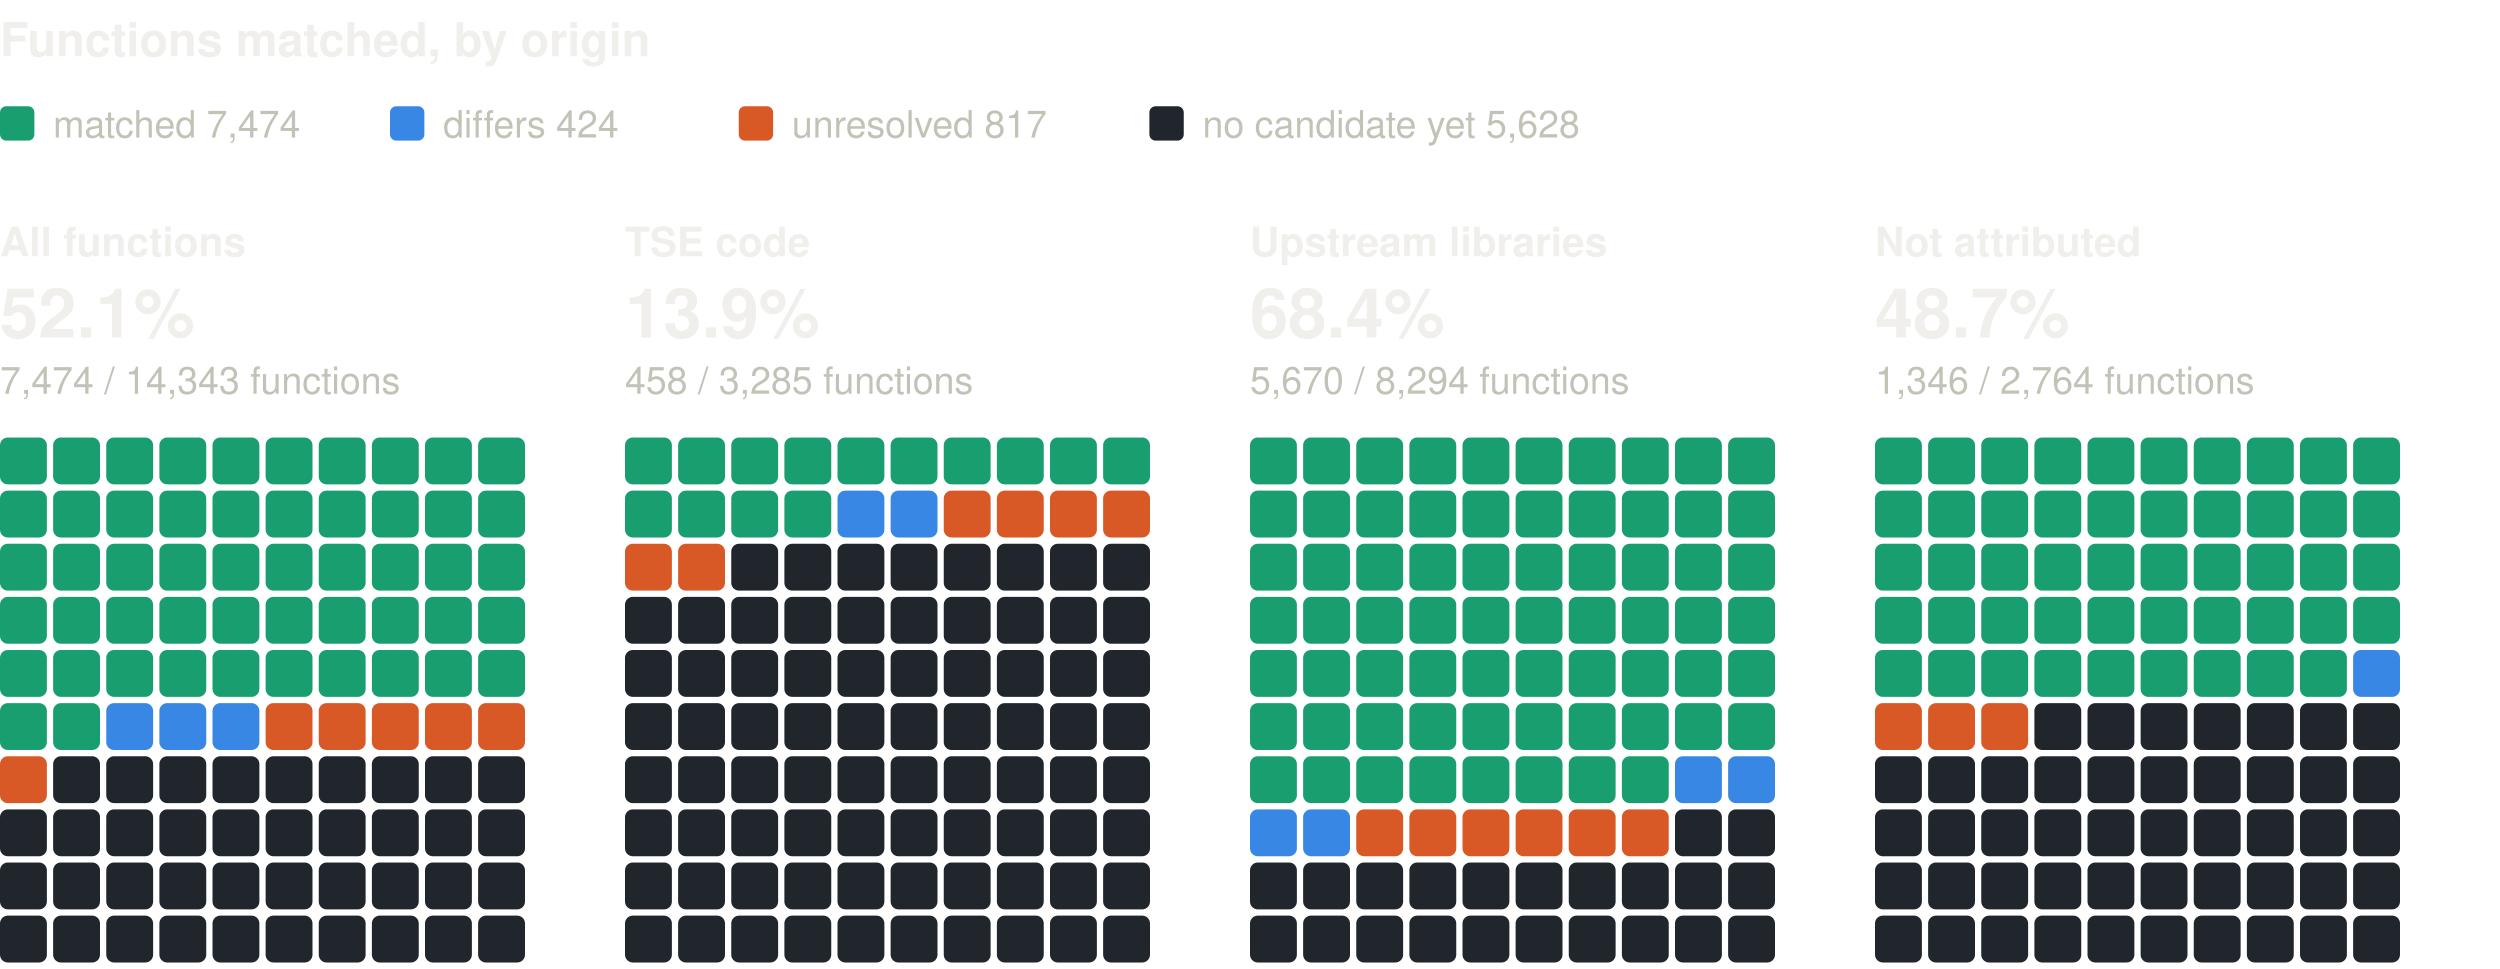
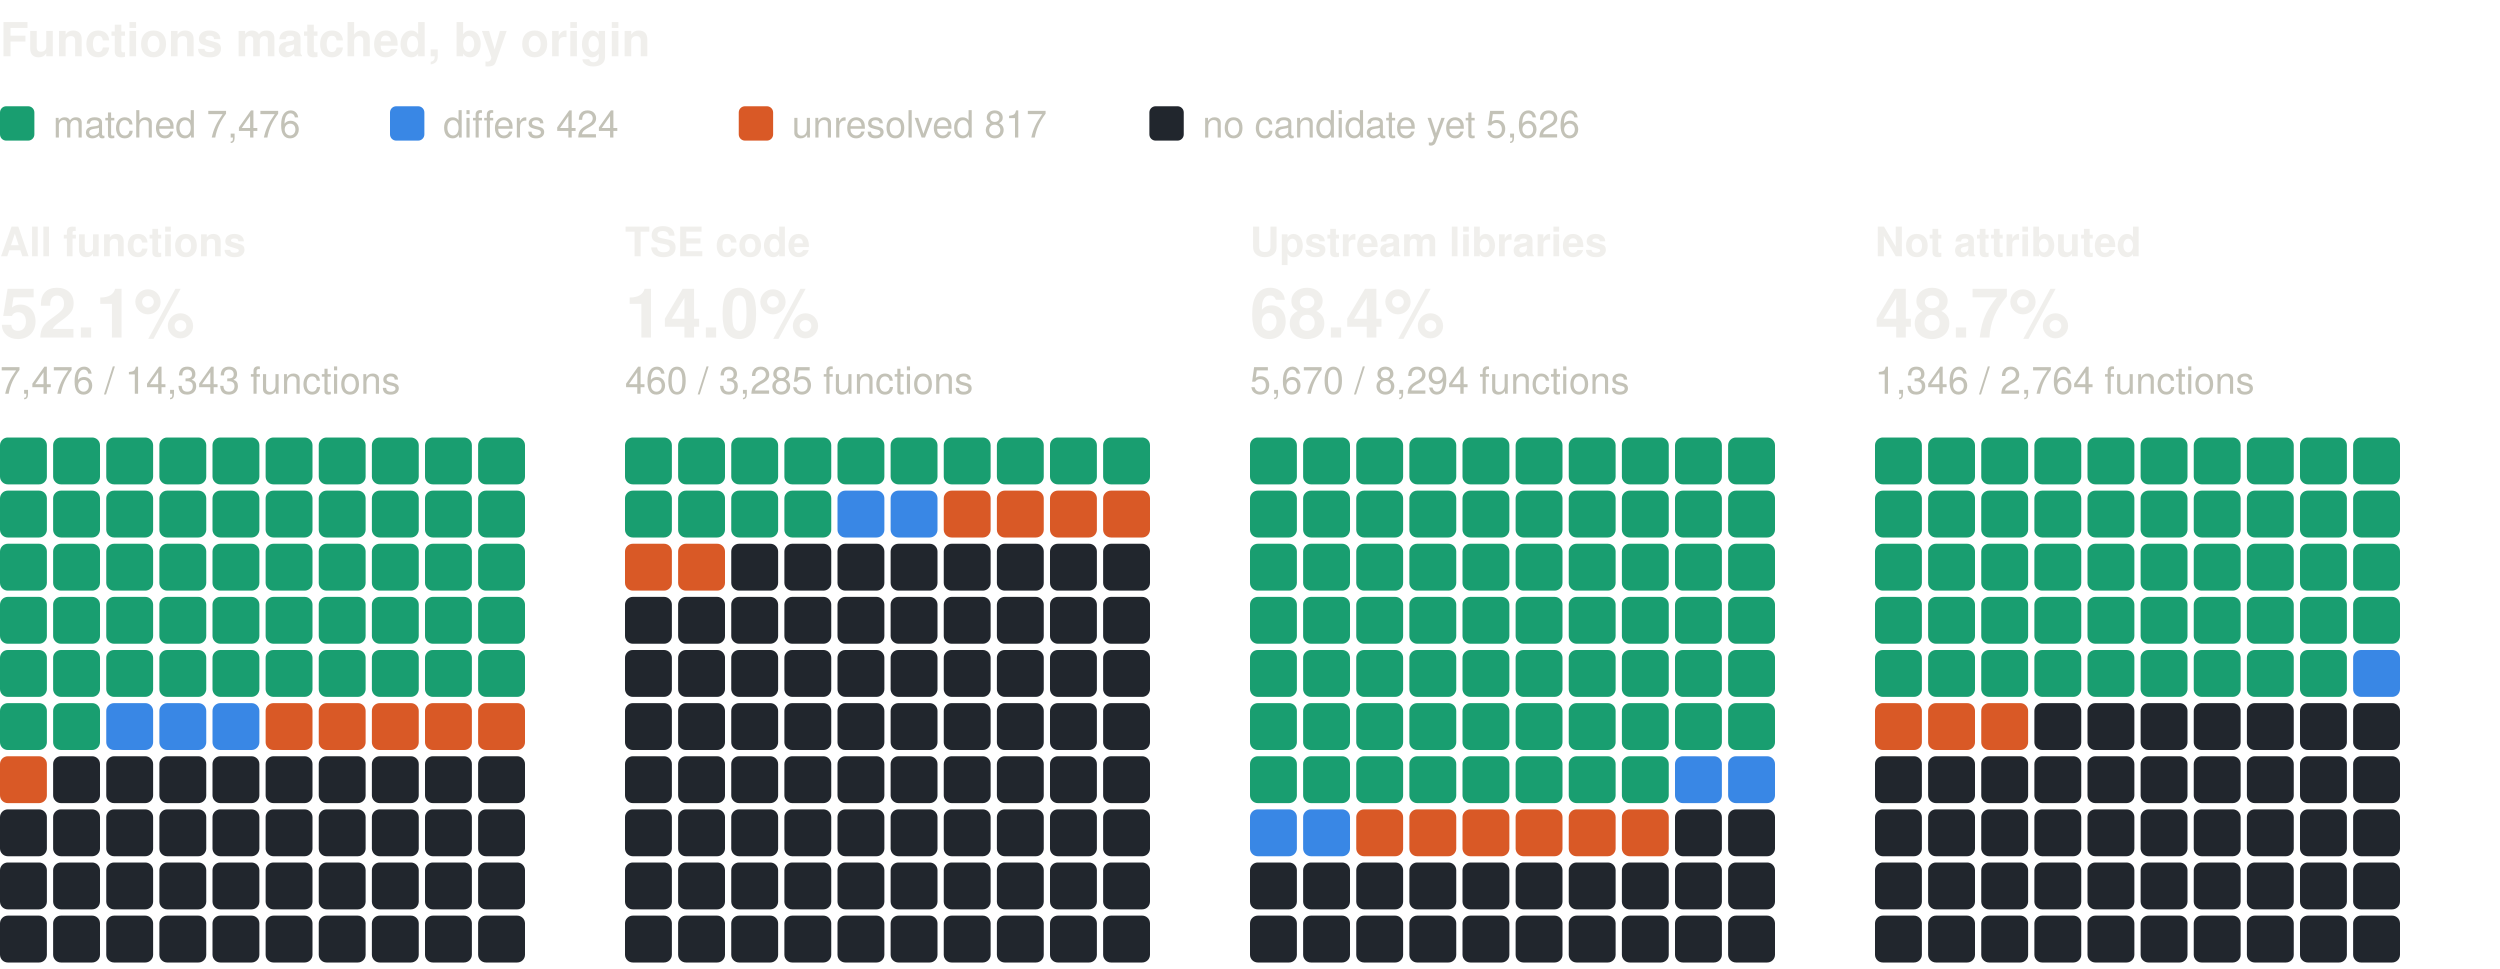
<svg xmlns="http://www.w3.org/2000/svg" width="800" height="310" viewBox="0 0 800 310" role="img" aria-label="Functions matched, by origin: one square per percent, coloured by verdict" font-family="system-ui, -apple-system, 'Segoe UI', Helvetica, Arial, sans-serif">
  <text x="0" y="18" font-size="15" fill="#f0efec" font-weight="600">Functions matched, by origin</text>
  <rect x="0" y="34" width="11" height="11" rx="2" fill="#199e70" />
-   <text x="17" y="44" font-size="12" fill="#c3c2b7">matched 7,474</text>
+   <text x="17" y="44" font-size="12" fill="#c3c2b7">matched 7,476</text>
  <rect x="124.8" y="34" width="11" height="11" rx="2" fill="#3987e5" />
  <text x="141.8" y="44" font-size="12" fill="#c3c2b7">differs 424</text>
  <rect x="236.4" y="34" width="11" height="11" rx="2" fill="#d95926" />
  <text x="253.4" y="44" font-size="12" fill="#c3c2b7">unresolved 817</text>
  <rect x="367.8" y="34" width="11" height="11" rx="2" fill="#21262d" />
-   <text x="384.8" y="44" font-size="12" fill="#c3c2b7">no candidate yet 5,628</text>
+   <text x="384.8" y="44" font-size="12" fill="#c3c2b7">no candidate yet 5,626</text>
  <text x="0" y="82" font-size="13" fill="#f0efec" font-weight="600">All functions</text>
  <text x="0" y="108" font-size="22" fill="#f0efec" font-weight="600">52.1%</text>
-   <text x="0" y="126" font-size="12" fill="#c3c2b7">7,474 / 14,343 functions</text>
+   <text x="0" y="126" font-size="12" fill="#c3c2b7">7,476 / 14,343 functions</text>
  <rect x="0" y="140" width="15" height="15" rx="2.5" fill="#199e70" />
  <rect x="17" y="140" width="15" height="15" rx="2.5" fill="#199e70" />
  <rect x="34" y="140" width="15" height="15" rx="2.5" fill="#199e70" />
  <rect x="51" y="140" width="15" height="15" rx="2.5" fill="#199e70" />
  <rect x="68" y="140" width="15" height="15" rx="2.5" fill="#199e70" />
  <rect x="85" y="140" width="15" height="15" rx="2.5" fill="#199e70" />
  <rect x="102" y="140" width="15" height="15" rx="2.5" fill="#199e70" />
  <rect x="119" y="140" width="15" height="15" rx="2.5" fill="#199e70" />
  <rect x="136" y="140" width="15" height="15" rx="2.5" fill="#199e70" />
  <rect x="153" y="140" width="15" height="15" rx="2.5" fill="#199e70" />
  <rect x="0" y="157" width="15" height="15" rx="2.5" fill="#199e70" />
  <rect x="17" y="157" width="15" height="15" rx="2.5" fill="#199e70" />
  <rect x="34" y="157" width="15" height="15" rx="2.5" fill="#199e70" />
  <rect x="51" y="157" width="15" height="15" rx="2.5" fill="#199e70" />
  <rect x="68" y="157" width="15" height="15" rx="2.5" fill="#199e70" />
  <rect x="85" y="157" width="15" height="15" rx="2.5" fill="#199e70" />
  <rect x="102" y="157" width="15" height="15" rx="2.5" fill="#199e70" />
  <rect x="119" y="157" width="15" height="15" rx="2.5" fill="#199e70" />
  <rect x="136" y="157" width="15" height="15" rx="2.5" fill="#199e70" />
  <rect x="153" y="157" width="15" height="15" rx="2.5" fill="#199e70" />
  <rect x="0" y="174" width="15" height="15" rx="2.5" fill="#199e70" />
  <rect x="17" y="174" width="15" height="15" rx="2.5" fill="#199e70" />
  <rect x="34" y="174" width="15" height="15" rx="2.5" fill="#199e70" />
  <rect x="51" y="174" width="15" height="15" rx="2.5" fill="#199e70" />
  <rect x="68" y="174" width="15" height="15" rx="2.5" fill="#199e70" />
  <rect x="85" y="174" width="15" height="15" rx="2.5" fill="#199e70" />
  <rect x="102" y="174" width="15" height="15" rx="2.5" fill="#199e70" />
  <rect x="119" y="174" width="15" height="15" rx="2.5" fill="#199e70" />
  <rect x="136" y="174" width="15" height="15" rx="2.5" fill="#199e70" />
  <rect x="153" y="174" width="15" height="15" rx="2.5" fill="#199e70" />
  <rect x="0" y="191" width="15" height="15" rx="2.5" fill="#199e70" />
  <rect x="17" y="191" width="15" height="15" rx="2.5" fill="#199e70" />
  <rect x="34" y="191" width="15" height="15" rx="2.5" fill="#199e70" />
  <rect x="51" y="191" width="15" height="15" rx="2.5" fill="#199e70" />
  <rect x="68" y="191" width="15" height="15" rx="2.5" fill="#199e70" />
  <rect x="85" y="191" width="15" height="15" rx="2.5" fill="#199e70" />
  <rect x="102" y="191" width="15" height="15" rx="2.5" fill="#199e70" />
  <rect x="119" y="191" width="15" height="15" rx="2.5" fill="#199e70" />
  <rect x="136" y="191" width="15" height="15" rx="2.5" fill="#199e70" />
  <rect x="153" y="191" width="15" height="15" rx="2.5" fill="#199e70" />
  <rect x="0" y="208" width="15" height="15" rx="2.5" fill="#199e70" />
  <rect x="17" y="208" width="15" height="15" rx="2.5" fill="#199e70" />
  <rect x="34" y="208" width="15" height="15" rx="2.5" fill="#199e70" />
  <rect x="51" y="208" width="15" height="15" rx="2.5" fill="#199e70" />
  <rect x="68" y="208" width="15" height="15" rx="2.5" fill="#199e70" />
  <rect x="85" y="208" width="15" height="15" rx="2.5" fill="#199e70" />
  <rect x="102" y="208" width="15" height="15" rx="2.5" fill="#199e70" />
  <rect x="119" y="208" width="15" height="15" rx="2.5" fill="#199e70" />
  <rect x="136" y="208" width="15" height="15" rx="2.5" fill="#199e70" />
  <rect x="153" y="208" width="15" height="15" rx="2.5" fill="#199e70" />
  <rect x="0" y="225" width="15" height="15" rx="2.5" fill="#199e70" />
  <rect x="17" y="225" width="15" height="15" rx="2.5" fill="#199e70" />
  <rect x="34" y="225" width="15" height="15" rx="2.5" fill="#3987e5" />
  <rect x="51" y="225" width="15" height="15" rx="2.5" fill="#3987e5" />
  <rect x="68" y="225" width="15" height="15" rx="2.5" fill="#3987e5" />
  <rect x="85" y="225" width="15" height="15" rx="2.5" fill="#d95926" />
  <rect x="102" y="225" width="15" height="15" rx="2.5" fill="#d95926" />
  <rect x="119" y="225" width="15" height="15" rx="2.5" fill="#d95926" />
  <rect x="136" y="225" width="15" height="15" rx="2.5" fill="#d95926" />
  <rect x="153" y="225" width="15" height="15" rx="2.5" fill="#d95926" />
  <rect x="0" y="242" width="15" height="15" rx="2.5" fill="#d95926" />
  <rect x="17" y="242" width="15" height="15" rx="2.5" fill="#21262d" />
  <rect x="34" y="242" width="15" height="15" rx="2.5" fill="#21262d" />
  <rect x="51" y="242" width="15" height="15" rx="2.5" fill="#21262d" />
  <rect x="68" y="242" width="15" height="15" rx="2.5" fill="#21262d" />
  <rect x="85" y="242" width="15" height="15" rx="2.5" fill="#21262d" />
  <rect x="102" y="242" width="15" height="15" rx="2.5" fill="#21262d" />
  <rect x="119" y="242" width="15" height="15" rx="2.5" fill="#21262d" />
  <rect x="136" y="242" width="15" height="15" rx="2.5" fill="#21262d" />
  <rect x="153" y="242" width="15" height="15" rx="2.5" fill="#21262d" />
  <rect x="0" y="259" width="15" height="15" rx="2.5" fill="#21262d" />
  <rect x="17" y="259" width="15" height="15" rx="2.5" fill="#21262d" />
  <rect x="34" y="259" width="15" height="15" rx="2.5" fill="#21262d" />
  <rect x="51" y="259" width="15" height="15" rx="2.5" fill="#21262d" />
  <rect x="68" y="259" width="15" height="15" rx="2.5" fill="#21262d" />
  <rect x="85" y="259" width="15" height="15" rx="2.5" fill="#21262d" />
  <rect x="102" y="259" width="15" height="15" rx="2.5" fill="#21262d" />
  <rect x="119" y="259" width="15" height="15" rx="2.5" fill="#21262d" />
  <rect x="136" y="259" width="15" height="15" rx="2.5" fill="#21262d" />
  <rect x="153" y="259" width="15" height="15" rx="2.5" fill="#21262d" />
  <rect x="0" y="276" width="15" height="15" rx="2.5" fill="#21262d" />
  <rect x="17" y="276" width="15" height="15" rx="2.5" fill="#21262d" />
  <rect x="34" y="276" width="15" height="15" rx="2.5" fill="#21262d" />
  <rect x="51" y="276" width="15" height="15" rx="2.5" fill="#21262d" />
  <rect x="68" y="276" width="15" height="15" rx="2.5" fill="#21262d" />
  <rect x="85" y="276" width="15" height="15" rx="2.5" fill="#21262d" />
  <rect x="102" y="276" width="15" height="15" rx="2.5" fill="#21262d" />
  <rect x="119" y="276" width="15" height="15" rx="2.5" fill="#21262d" />
  <rect x="136" y="276" width="15" height="15" rx="2.5" fill="#21262d" />
  <rect x="153" y="276" width="15" height="15" rx="2.5" fill="#21262d" />
  <rect x="0" y="293" width="15" height="15" rx="2.5" fill="#21262d" />
  <rect x="17" y="293" width="15" height="15" rx="2.5" fill="#21262d" />
  <rect x="34" y="293" width="15" height="15" rx="2.5" fill="#21262d" />
  <rect x="51" y="293" width="15" height="15" rx="2.5" fill="#21262d" />
  <rect x="68" y="293" width="15" height="15" rx="2.5" fill="#21262d" />
  <rect x="85" y="293" width="15" height="15" rx="2.5" fill="#21262d" />
  <rect x="102" y="293" width="15" height="15" rx="2.5" fill="#21262d" />
  <rect x="119" y="293" width="15" height="15" rx="2.5" fill="#21262d" />
  <rect x="136" y="293" width="15" height="15" rx="2.5" fill="#21262d" />
  <rect x="153" y="293" width="15" height="15" rx="2.5" fill="#21262d" />
  <text x="200" y="82" font-size="13" fill="#f0efec" font-weight="600">TSE code</text>
-   <text x="200" y="108" font-size="22" fill="#f0efec" font-weight="600">13.9%</text>
-   <text x="200" y="126" font-size="12" fill="#c3c2b7">458 / 3,285 functions</text>
+   <text x="200" y="108" font-size="22" fill="#f0efec" font-weight="600">14.0%</text>
+   <text x="200" y="126" font-size="12" fill="#c3c2b7">460 / 3,285 functions</text>
  <rect x="200" y="140" width="15" height="15" rx="2.5" fill="#199e70" />
  <rect x="217" y="140" width="15" height="15" rx="2.5" fill="#199e70" />
  <rect x="234" y="140" width="15" height="15" rx="2.5" fill="#199e70" />
  <rect x="251" y="140" width="15" height="15" rx="2.5" fill="#199e70" />
  <rect x="268" y="140" width="15" height="15" rx="2.5" fill="#199e70" />
  <rect x="285" y="140" width="15" height="15" rx="2.5" fill="#199e70" />
  <rect x="302" y="140" width="15" height="15" rx="2.5" fill="#199e70" />
  <rect x="319" y="140" width="15" height="15" rx="2.5" fill="#199e70" />
  <rect x="336" y="140" width="15" height="15" rx="2.5" fill="#199e70" />
  <rect x="353" y="140" width="15" height="15" rx="2.5" fill="#199e70" />
  <rect x="200" y="157" width="15" height="15" rx="2.5" fill="#199e70" />
  <rect x="217" y="157" width="15" height="15" rx="2.5" fill="#199e70" />
  <rect x="234" y="157" width="15" height="15" rx="2.5" fill="#199e70" />
  <rect x="251" y="157" width="15" height="15" rx="2.5" fill="#199e70" />
  <rect x="268" y="157" width="15" height="15" rx="2.5" fill="#3987e5" />
  <rect x="285" y="157" width="15" height="15" rx="2.5" fill="#3987e5" />
  <rect x="302" y="157" width="15" height="15" rx="2.5" fill="#d95926" />
  <rect x="319" y="157" width="15" height="15" rx="2.5" fill="#d95926" />
  <rect x="336" y="157" width="15" height="15" rx="2.5" fill="#d95926" />
  <rect x="353" y="157" width="15" height="15" rx="2.5" fill="#d95926" />
  <rect x="200" y="174" width="15" height="15" rx="2.5" fill="#d95926" />
  <rect x="217" y="174" width="15" height="15" rx="2.5" fill="#d95926" />
  <rect x="234" y="174" width="15" height="15" rx="2.5" fill="#21262d" />
  <rect x="251" y="174" width="15" height="15" rx="2.5" fill="#21262d" />
  <rect x="268" y="174" width="15" height="15" rx="2.5" fill="#21262d" />
  <rect x="285" y="174" width="15" height="15" rx="2.5" fill="#21262d" />
  <rect x="302" y="174" width="15" height="15" rx="2.5" fill="#21262d" />
  <rect x="319" y="174" width="15" height="15" rx="2.5" fill="#21262d" />
  <rect x="336" y="174" width="15" height="15" rx="2.5" fill="#21262d" />
  <rect x="353" y="174" width="15" height="15" rx="2.5" fill="#21262d" />
  <rect x="200" y="191" width="15" height="15" rx="2.5" fill="#21262d" />
  <rect x="217" y="191" width="15" height="15" rx="2.5" fill="#21262d" />
  <rect x="234" y="191" width="15" height="15" rx="2.5" fill="#21262d" />
  <rect x="251" y="191" width="15" height="15" rx="2.5" fill="#21262d" />
  <rect x="268" y="191" width="15" height="15" rx="2.5" fill="#21262d" />
  <rect x="285" y="191" width="15" height="15" rx="2.5" fill="#21262d" />
  <rect x="302" y="191" width="15" height="15" rx="2.5" fill="#21262d" />
  <rect x="319" y="191" width="15" height="15" rx="2.5" fill="#21262d" />
  <rect x="336" y="191" width="15" height="15" rx="2.5" fill="#21262d" />
  <rect x="353" y="191" width="15" height="15" rx="2.5" fill="#21262d" />
  <rect x="200" y="208" width="15" height="15" rx="2.5" fill="#21262d" />
  <rect x="217" y="208" width="15" height="15" rx="2.5" fill="#21262d" />
  <rect x="234" y="208" width="15" height="15" rx="2.5" fill="#21262d" />
  <rect x="251" y="208" width="15" height="15" rx="2.5" fill="#21262d" />
  <rect x="268" y="208" width="15" height="15" rx="2.5" fill="#21262d" />
  <rect x="285" y="208" width="15" height="15" rx="2.5" fill="#21262d" />
  <rect x="302" y="208" width="15" height="15" rx="2.5" fill="#21262d" />
  <rect x="319" y="208" width="15" height="15" rx="2.5" fill="#21262d" />
  <rect x="336" y="208" width="15" height="15" rx="2.5" fill="#21262d" />
  <rect x="353" y="208" width="15" height="15" rx="2.5" fill="#21262d" />
  <rect x="200" y="225" width="15" height="15" rx="2.5" fill="#21262d" />
  <rect x="217" y="225" width="15" height="15" rx="2.5" fill="#21262d" />
  <rect x="234" y="225" width="15" height="15" rx="2.5" fill="#21262d" />
  <rect x="251" y="225" width="15" height="15" rx="2.5" fill="#21262d" />
  <rect x="268" y="225" width="15" height="15" rx="2.5" fill="#21262d" />
  <rect x="285" y="225" width="15" height="15" rx="2.5" fill="#21262d" />
  <rect x="302" y="225" width="15" height="15" rx="2.5" fill="#21262d" />
  <rect x="319" y="225" width="15" height="15" rx="2.5" fill="#21262d" />
  <rect x="336" y="225" width="15" height="15" rx="2.5" fill="#21262d" />
  <rect x="353" y="225" width="15" height="15" rx="2.5" fill="#21262d" />
  <rect x="200" y="242" width="15" height="15" rx="2.5" fill="#21262d" />
  <rect x="217" y="242" width="15" height="15" rx="2.5" fill="#21262d" />
  <rect x="234" y="242" width="15" height="15" rx="2.5" fill="#21262d" />
  <rect x="251" y="242" width="15" height="15" rx="2.5" fill="#21262d" />
  <rect x="268" y="242" width="15" height="15" rx="2.5" fill="#21262d" />
  <rect x="285" y="242" width="15" height="15" rx="2.5" fill="#21262d" />
  <rect x="302" y="242" width="15" height="15" rx="2.5" fill="#21262d" />
  <rect x="319" y="242" width="15" height="15" rx="2.5" fill="#21262d" />
  <rect x="336" y="242" width="15" height="15" rx="2.5" fill="#21262d" />
  <rect x="353" y="242" width="15" height="15" rx="2.5" fill="#21262d" />
  <rect x="200" y="259" width="15" height="15" rx="2.5" fill="#21262d" />
  <rect x="217" y="259" width="15" height="15" rx="2.5" fill="#21262d" />
  <rect x="234" y="259" width="15" height="15" rx="2.5" fill="#21262d" />
  <rect x="251" y="259" width="15" height="15" rx="2.5" fill="#21262d" />
  <rect x="268" y="259" width="15" height="15" rx="2.5" fill="#21262d" />
  <rect x="285" y="259" width="15" height="15" rx="2.5" fill="#21262d" />
  <rect x="302" y="259" width="15" height="15" rx="2.5" fill="#21262d" />
  <rect x="319" y="259" width="15" height="15" rx="2.5" fill="#21262d" />
  <rect x="336" y="259" width="15" height="15" rx="2.5" fill="#21262d" />
  <rect x="353" y="259" width="15" height="15" rx="2.5" fill="#21262d" />
  <rect x="200" y="276" width="15" height="15" rx="2.5" fill="#21262d" />
  <rect x="217" y="276" width="15" height="15" rx="2.5" fill="#21262d" />
  <rect x="234" y="276" width="15" height="15" rx="2.5" fill="#21262d" />
  <rect x="251" y="276" width="15" height="15" rx="2.5" fill="#21262d" />
  <rect x="268" y="276" width="15" height="15" rx="2.5" fill="#21262d" />
  <rect x="285" y="276" width="15" height="15" rx="2.5" fill="#21262d" />
  <rect x="302" y="276" width="15" height="15" rx="2.5" fill="#21262d" />
  <rect x="319" y="276" width="15" height="15" rx="2.5" fill="#21262d" />
  <rect x="336" y="276" width="15" height="15" rx="2.5" fill="#21262d" />
  <rect x="353" y="276" width="15" height="15" rx="2.5" fill="#21262d" />
  <rect x="200" y="293" width="15" height="15" rx="2.5" fill="#21262d" />
  <rect x="217" y="293" width="15" height="15" rx="2.5" fill="#21262d" />
  <rect x="234" y="293" width="15" height="15" rx="2.5" fill="#21262d" />
  <rect x="251" y="293" width="15" height="15" rx="2.5" fill="#21262d" />
  <rect x="268" y="293" width="15" height="15" rx="2.5" fill="#21262d" />
  <rect x="285" y="293" width="15" height="15" rx="2.5" fill="#21262d" />
  <rect x="302" y="293" width="15" height="15" rx="2.5" fill="#21262d" />
  <rect x="319" y="293" width="15" height="15" rx="2.5" fill="#21262d" />
  <rect x="336" y="293" width="15" height="15" rx="2.5" fill="#21262d" />
  <rect x="353" y="293" width="15" height="15" rx="2.5" fill="#21262d" />
  <text x="400" y="82" font-size="13" fill="#f0efec" font-weight="600">Upstream libraries</text>
  <text x="400" y="108" font-size="22" fill="#f0efec" font-weight="600">68.4%</text>
  <text x="400" y="126" font-size="12" fill="#c3c2b7">5,670 / 8,294 functions</text>
  <rect x="400" y="140" width="15" height="15" rx="2.5" fill="#199e70" />
  <rect x="417" y="140" width="15" height="15" rx="2.5" fill="#199e70" />
  <rect x="434" y="140" width="15" height="15" rx="2.5" fill="#199e70" />
  <rect x="451" y="140" width="15" height="15" rx="2.5" fill="#199e70" />
  <rect x="468" y="140" width="15" height="15" rx="2.5" fill="#199e70" />
  <rect x="485" y="140" width="15" height="15" rx="2.5" fill="#199e70" />
  <rect x="502" y="140" width="15" height="15" rx="2.5" fill="#199e70" />
  <rect x="519" y="140" width="15" height="15" rx="2.5" fill="#199e70" />
  <rect x="536" y="140" width="15" height="15" rx="2.5" fill="#199e70" />
  <rect x="553" y="140" width="15" height="15" rx="2.5" fill="#199e70" />
  <rect x="400" y="157" width="15" height="15" rx="2.5" fill="#199e70" />
  <rect x="417" y="157" width="15" height="15" rx="2.5" fill="#199e70" />
  <rect x="434" y="157" width="15" height="15" rx="2.5" fill="#199e70" />
  <rect x="451" y="157" width="15" height="15" rx="2.5" fill="#199e70" />
  <rect x="468" y="157" width="15" height="15" rx="2.5" fill="#199e70" />
  <rect x="485" y="157" width="15" height="15" rx="2.5" fill="#199e70" />
  <rect x="502" y="157" width="15" height="15" rx="2.5" fill="#199e70" />
  <rect x="519" y="157" width="15" height="15" rx="2.5" fill="#199e70" />
  <rect x="536" y="157" width="15" height="15" rx="2.5" fill="#199e70" />
  <rect x="553" y="157" width="15" height="15" rx="2.5" fill="#199e70" />
  <rect x="400" y="174" width="15" height="15" rx="2.5" fill="#199e70" />
  <rect x="417" y="174" width="15" height="15" rx="2.5" fill="#199e70" />
  <rect x="434" y="174" width="15" height="15" rx="2.5" fill="#199e70" />
  <rect x="451" y="174" width="15" height="15" rx="2.5" fill="#199e70" />
  <rect x="468" y="174" width="15" height="15" rx="2.5" fill="#199e70" />
  <rect x="485" y="174" width="15" height="15" rx="2.5" fill="#199e70" />
  <rect x="502" y="174" width="15" height="15" rx="2.5" fill="#199e70" />
  <rect x="519" y="174" width="15" height="15" rx="2.5" fill="#199e70" />
  <rect x="536" y="174" width="15" height="15" rx="2.5" fill="#199e70" />
  <rect x="553" y="174" width="15" height="15" rx="2.5" fill="#199e70" />
  <rect x="400" y="191" width="15" height="15" rx="2.5" fill="#199e70" />
  <rect x="417" y="191" width="15" height="15" rx="2.5" fill="#199e70" />
  <rect x="434" y="191" width="15" height="15" rx="2.5" fill="#199e70" />
  <rect x="451" y="191" width="15" height="15" rx="2.5" fill="#199e70" />
  <rect x="468" y="191" width="15" height="15" rx="2.5" fill="#199e70" />
  <rect x="485" y="191" width="15" height="15" rx="2.5" fill="#199e70" />
  <rect x="502" y="191" width="15" height="15" rx="2.5" fill="#199e70" />
  <rect x="519" y="191" width="15" height="15" rx="2.5" fill="#199e70" />
  <rect x="536" y="191" width="15" height="15" rx="2.5" fill="#199e70" />
  <rect x="553" y="191" width="15" height="15" rx="2.5" fill="#199e70" />
  <rect x="400" y="208" width="15" height="15" rx="2.5" fill="#199e70" />
  <rect x="417" y="208" width="15" height="15" rx="2.5" fill="#199e70" />
  <rect x="434" y="208" width="15" height="15" rx="2.5" fill="#199e70" />
  <rect x="451" y="208" width="15" height="15" rx="2.5" fill="#199e70" />
  <rect x="468" y="208" width="15" height="15" rx="2.5" fill="#199e70" />
  <rect x="485" y="208" width="15" height="15" rx="2.5" fill="#199e70" />
  <rect x="502" y="208" width="15" height="15" rx="2.5" fill="#199e70" />
  <rect x="519" y="208" width="15" height="15" rx="2.5" fill="#199e70" />
  <rect x="536" y="208" width="15" height="15" rx="2.5" fill="#199e70" />
  <rect x="553" y="208" width="15" height="15" rx="2.5" fill="#199e70" />
  <rect x="400" y="225" width="15" height="15" rx="2.5" fill="#199e70" />
  <rect x="417" y="225" width="15" height="15" rx="2.5" fill="#199e70" />
  <rect x="434" y="225" width="15" height="15" rx="2.5" fill="#199e70" />
  <rect x="451" y="225" width="15" height="15" rx="2.5" fill="#199e70" />
  <rect x="468" y="225" width="15" height="15" rx="2.5" fill="#199e70" />
  <rect x="485" y="225" width="15" height="15" rx="2.5" fill="#199e70" />
  <rect x="502" y="225" width="15" height="15" rx="2.5" fill="#199e70" />
  <rect x="519" y="225" width="15" height="15" rx="2.5" fill="#199e70" />
  <rect x="536" y="225" width="15" height="15" rx="2.5" fill="#199e70" />
  <rect x="553" y="225" width="15" height="15" rx="2.5" fill="#199e70" />
  <rect x="400" y="242" width="15" height="15" rx="2.5" fill="#199e70" />
  <rect x="417" y="242" width="15" height="15" rx="2.5" fill="#199e70" />
  <rect x="434" y="242" width="15" height="15" rx="2.5" fill="#199e70" />
  <rect x="451" y="242" width="15" height="15" rx="2.5" fill="#199e70" />
  <rect x="468" y="242" width="15" height="15" rx="2.5" fill="#199e70" />
  <rect x="485" y="242" width="15" height="15" rx="2.5" fill="#199e70" />
  <rect x="502" y="242" width="15" height="15" rx="2.5" fill="#199e70" />
  <rect x="519" y="242" width="15" height="15" rx="2.5" fill="#199e70" />
  <rect x="536" y="242" width="15" height="15" rx="2.5" fill="#3987e5" />
  <rect x="553" y="242" width="15" height="15" rx="2.5" fill="#3987e5" />
  <rect x="400" y="259" width="15" height="15" rx="2.5" fill="#3987e5" />
  <rect x="417" y="259" width="15" height="15" rx="2.5" fill="#3987e5" />
  <rect x="434" y="259" width="15" height="15" rx="2.5" fill="#d95926" />
  <rect x="451" y="259" width="15" height="15" rx="2.5" fill="#d95926" />
  <rect x="468" y="259" width="15" height="15" rx="2.5" fill="#d95926" />
  <rect x="485" y="259" width="15" height="15" rx="2.5" fill="#d95926" />
  <rect x="502" y="259" width="15" height="15" rx="2.5" fill="#d95926" />
  <rect x="519" y="259" width="15" height="15" rx="2.5" fill="#d95926" />
  <rect x="536" y="259" width="15" height="15" rx="2.5" fill="#21262d" />
  <rect x="553" y="259" width="15" height="15" rx="2.5" fill="#21262d" />
  <rect x="400" y="276" width="15" height="15" rx="2.5" fill="#21262d" />
  <rect x="417" y="276" width="15" height="15" rx="2.5" fill="#21262d" />
  <rect x="434" y="276" width="15" height="15" rx="2.5" fill="#21262d" />
  <rect x="451" y="276" width="15" height="15" rx="2.5" fill="#21262d" />
  <rect x="468" y="276" width="15" height="15" rx="2.5" fill="#21262d" />
  <rect x="485" y="276" width="15" height="15" rx="2.5" fill="#21262d" />
  <rect x="502" y="276" width="15" height="15" rx="2.5" fill="#21262d" />
  <rect x="519" y="276" width="15" height="15" rx="2.5" fill="#21262d" />
  <rect x="536" y="276" width="15" height="15" rx="2.5" fill="#21262d" />
  <rect x="553" y="276" width="15" height="15" rx="2.5" fill="#21262d" />
  <rect x="400" y="293" width="15" height="15" rx="2.5" fill="#21262d" />
  <rect x="417" y="293" width="15" height="15" rx="2.5" fill="#21262d" />
  <rect x="434" y="293" width="15" height="15" rx="2.5" fill="#21262d" />
  <rect x="451" y="293" width="15" height="15" rx="2.5" fill="#21262d" />
  <rect x="468" y="293" width="15" height="15" rx="2.5" fill="#21262d" />
  <rect x="485" y="293" width="15" height="15" rx="2.5" fill="#21262d" />
  <rect x="502" y="293" width="15" height="15" rx="2.5" fill="#21262d" />
  <rect x="519" y="293" width="15" height="15" rx="2.5" fill="#21262d" />
  <rect x="536" y="293" width="15" height="15" rx="2.5" fill="#21262d" />
  <rect x="553" y="293" width="15" height="15" rx="2.5" fill="#21262d" />
  <text x="600" y="82" font-size="13" fill="#f0efec" font-weight="600">Not attributed</text>
  <text x="600" y="108" font-size="22" fill="#f0efec" font-weight="600">48.7%</text>
  <text x="600" y="126" font-size="12" fill="#c3c2b7">1,346 / 2,764 functions</text>
  <rect x="600" y="140" width="15" height="15" rx="2.5" fill="#199e70" />
  <rect x="617" y="140" width="15" height="15" rx="2.5" fill="#199e70" />
  <rect x="634" y="140" width="15" height="15" rx="2.5" fill="#199e70" />
  <rect x="651" y="140" width="15" height="15" rx="2.5" fill="#199e70" />
  <rect x="668" y="140" width="15" height="15" rx="2.5" fill="#199e70" />
  <rect x="685" y="140" width="15" height="15" rx="2.5" fill="#199e70" />
  <rect x="702" y="140" width="15" height="15" rx="2.5" fill="#199e70" />
  <rect x="719" y="140" width="15" height="15" rx="2.5" fill="#199e70" />
  <rect x="736" y="140" width="15" height="15" rx="2.5" fill="#199e70" />
  <rect x="753" y="140" width="15" height="15" rx="2.5" fill="#199e70" />
  <rect x="600" y="157" width="15" height="15" rx="2.5" fill="#199e70" />
  <rect x="617" y="157" width="15" height="15" rx="2.5" fill="#199e70" />
  <rect x="634" y="157" width="15" height="15" rx="2.5" fill="#199e70" />
  <rect x="651" y="157" width="15" height="15" rx="2.5" fill="#199e70" />
  <rect x="668" y="157" width="15" height="15" rx="2.5" fill="#199e70" />
  <rect x="685" y="157" width="15" height="15" rx="2.5" fill="#199e70" />
  <rect x="702" y="157" width="15" height="15" rx="2.5" fill="#199e70" />
  <rect x="719" y="157" width="15" height="15" rx="2.5" fill="#199e70" />
  <rect x="736" y="157" width="15" height="15" rx="2.5" fill="#199e70" />
  <rect x="753" y="157" width="15" height="15" rx="2.5" fill="#199e70" />
  <rect x="600" y="174" width="15" height="15" rx="2.5" fill="#199e70" />
  <rect x="617" y="174" width="15" height="15" rx="2.5" fill="#199e70" />
  <rect x="634" y="174" width="15" height="15" rx="2.5" fill="#199e70" />
  <rect x="651" y="174" width="15" height="15" rx="2.5" fill="#199e70" />
  <rect x="668" y="174" width="15" height="15" rx="2.5" fill="#199e70" />
  <rect x="685" y="174" width="15" height="15" rx="2.5" fill="#199e70" />
  <rect x="702" y="174" width="15" height="15" rx="2.5" fill="#199e70" />
  <rect x="719" y="174" width="15" height="15" rx="2.5" fill="#199e70" />
  <rect x="736" y="174" width="15" height="15" rx="2.5" fill="#199e70" />
  <rect x="753" y="174" width="15" height="15" rx="2.5" fill="#199e70" />
  <rect x="600" y="191" width="15" height="15" rx="2.5" fill="#199e70" />
  <rect x="617" y="191" width="15" height="15" rx="2.5" fill="#199e70" />
  <rect x="634" y="191" width="15" height="15" rx="2.5" fill="#199e70" />
  <rect x="651" y="191" width="15" height="15" rx="2.5" fill="#199e70" />
  <rect x="668" y="191" width="15" height="15" rx="2.5" fill="#199e70" />
  <rect x="685" y="191" width="15" height="15" rx="2.5" fill="#199e70" />
  <rect x="702" y="191" width="15" height="15" rx="2.5" fill="#199e70" />
  <rect x="719" y="191" width="15" height="15" rx="2.5" fill="#199e70" />
  <rect x="736" y="191" width="15" height="15" rx="2.5" fill="#199e70" />
  <rect x="753" y="191" width="15" height="15" rx="2.5" fill="#199e70" />
  <rect x="600" y="208" width="15" height="15" rx="2.5" fill="#199e70" />
  <rect x="617" y="208" width="15" height="15" rx="2.5" fill="#199e70" />
  <rect x="634" y="208" width="15" height="15" rx="2.5" fill="#199e70" />
  <rect x="651" y="208" width="15" height="15" rx="2.5" fill="#199e70" />
  <rect x="668" y="208" width="15" height="15" rx="2.5" fill="#199e70" />
  <rect x="685" y="208" width="15" height="15" rx="2.5" fill="#199e70" />
  <rect x="702" y="208" width="15" height="15" rx="2.5" fill="#199e70" />
  <rect x="719" y="208" width="15" height="15" rx="2.5" fill="#199e70" />
  <rect x="736" y="208" width="15" height="15" rx="2.5" fill="#199e70" />
  <rect x="753" y="208" width="15" height="15" rx="2.5" fill="#3987e5" />
  <rect x="600" y="225" width="15" height="15" rx="2.5" fill="#d95926" />
  <rect x="617" y="225" width="15" height="15" rx="2.5" fill="#d95926" />
  <rect x="634" y="225" width="15" height="15" rx="2.5" fill="#d95926" />
  <rect x="651" y="225" width="15" height="15" rx="2.5" fill="#21262d" />
  <rect x="668" y="225" width="15" height="15" rx="2.5" fill="#21262d" />
  <rect x="685" y="225" width="15" height="15" rx="2.5" fill="#21262d" />
  <rect x="702" y="225" width="15" height="15" rx="2.5" fill="#21262d" />
  <rect x="719" y="225" width="15" height="15" rx="2.5" fill="#21262d" />
  <rect x="736" y="225" width="15" height="15" rx="2.5" fill="#21262d" />
  <rect x="753" y="225" width="15" height="15" rx="2.5" fill="#21262d" />
  <rect x="600" y="242" width="15" height="15" rx="2.5" fill="#21262d" />
  <rect x="617" y="242" width="15" height="15" rx="2.5" fill="#21262d" />
  <rect x="634" y="242" width="15" height="15" rx="2.5" fill="#21262d" />
  <rect x="651" y="242" width="15" height="15" rx="2.5" fill="#21262d" />
  <rect x="668" y="242" width="15" height="15" rx="2.5" fill="#21262d" />
  <rect x="685" y="242" width="15" height="15" rx="2.5" fill="#21262d" />
  <rect x="702" y="242" width="15" height="15" rx="2.5" fill="#21262d" />
  <rect x="719" y="242" width="15" height="15" rx="2.5" fill="#21262d" />
  <rect x="736" y="242" width="15" height="15" rx="2.5" fill="#21262d" />
  <rect x="753" y="242" width="15" height="15" rx="2.5" fill="#21262d" />
  <rect x="600" y="259" width="15" height="15" rx="2.5" fill="#21262d" />
  <rect x="617" y="259" width="15" height="15" rx="2.5" fill="#21262d" />
  <rect x="634" y="259" width="15" height="15" rx="2.5" fill="#21262d" />
  <rect x="651" y="259" width="15" height="15" rx="2.5" fill="#21262d" />
  <rect x="668" y="259" width="15" height="15" rx="2.5" fill="#21262d" />
  <rect x="685" y="259" width="15" height="15" rx="2.5" fill="#21262d" />
  <rect x="702" y="259" width="15" height="15" rx="2.5" fill="#21262d" />
  <rect x="719" y="259" width="15" height="15" rx="2.5" fill="#21262d" />
  <rect x="736" y="259" width="15" height="15" rx="2.5" fill="#21262d" />
  <rect x="753" y="259" width="15" height="15" rx="2.5" fill="#21262d" />
  <rect x="600" y="276" width="15" height="15" rx="2.5" fill="#21262d" />
  <rect x="617" y="276" width="15" height="15" rx="2.5" fill="#21262d" />
  <rect x="634" y="276" width="15" height="15" rx="2.5" fill="#21262d" />
  <rect x="651" y="276" width="15" height="15" rx="2.5" fill="#21262d" />
  <rect x="668" y="276" width="15" height="15" rx="2.5" fill="#21262d" />
  <rect x="685" y="276" width="15" height="15" rx="2.5" fill="#21262d" />
  <rect x="702" y="276" width="15" height="15" rx="2.5" fill="#21262d" />
  <rect x="719" y="276" width="15" height="15" rx="2.5" fill="#21262d" />
  <rect x="736" y="276" width="15" height="15" rx="2.5" fill="#21262d" />
  <rect x="753" y="276" width="15" height="15" rx="2.5" fill="#21262d" />
  <rect x="600" y="293" width="15" height="15" rx="2.5" fill="#21262d" />
  <rect x="617" y="293" width="15" height="15" rx="2.5" fill="#21262d" />
  <rect x="634" y="293" width="15" height="15" rx="2.5" fill="#21262d" />
  <rect x="651" y="293" width="15" height="15" rx="2.5" fill="#21262d" />
  <rect x="668" y="293" width="15" height="15" rx="2.5" fill="#21262d" />
  <rect x="685" y="293" width="15" height="15" rx="2.5" fill="#21262d" />
  <rect x="702" y="293" width="15" height="15" rx="2.5" fill="#21262d" />
  <rect x="719" y="293" width="15" height="15" rx="2.5" fill="#21262d" />
  <rect x="736" y="293" width="15" height="15" rx="2.5" fill="#21262d" />
  <rect x="753" y="293" width="15" height="15" rx="2.5" fill="#21262d" />
</svg>
